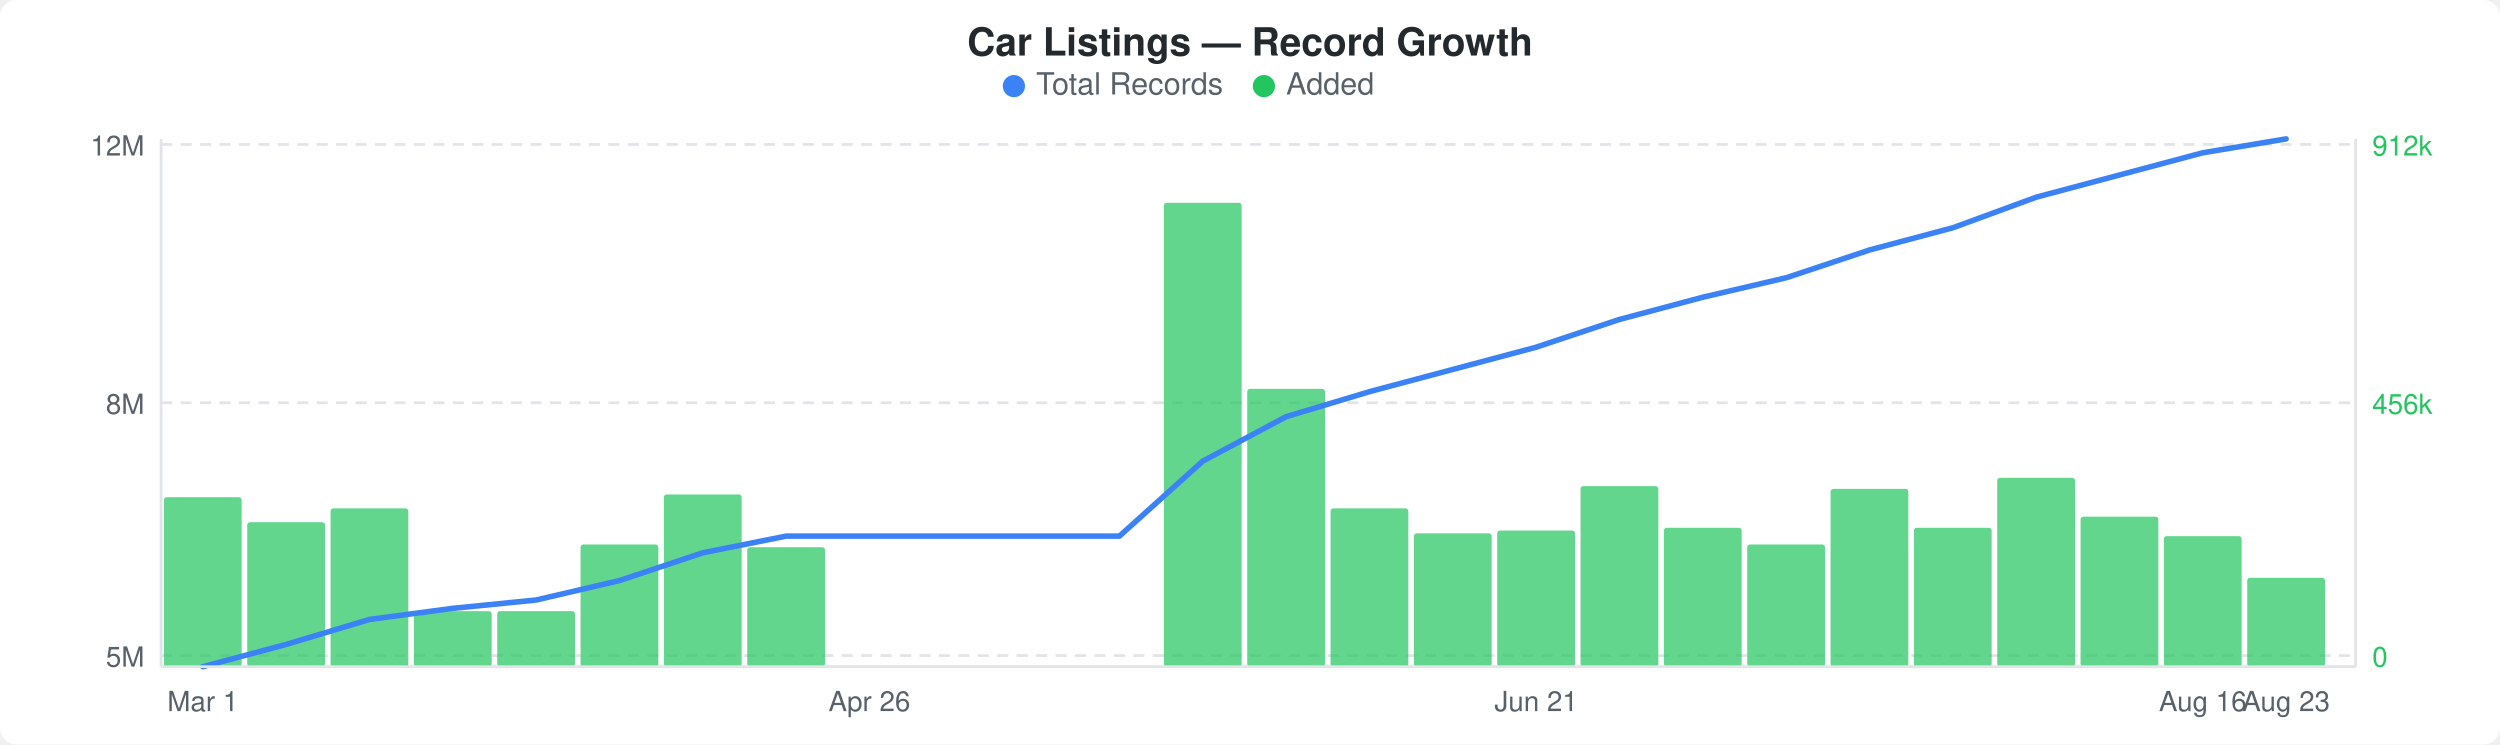
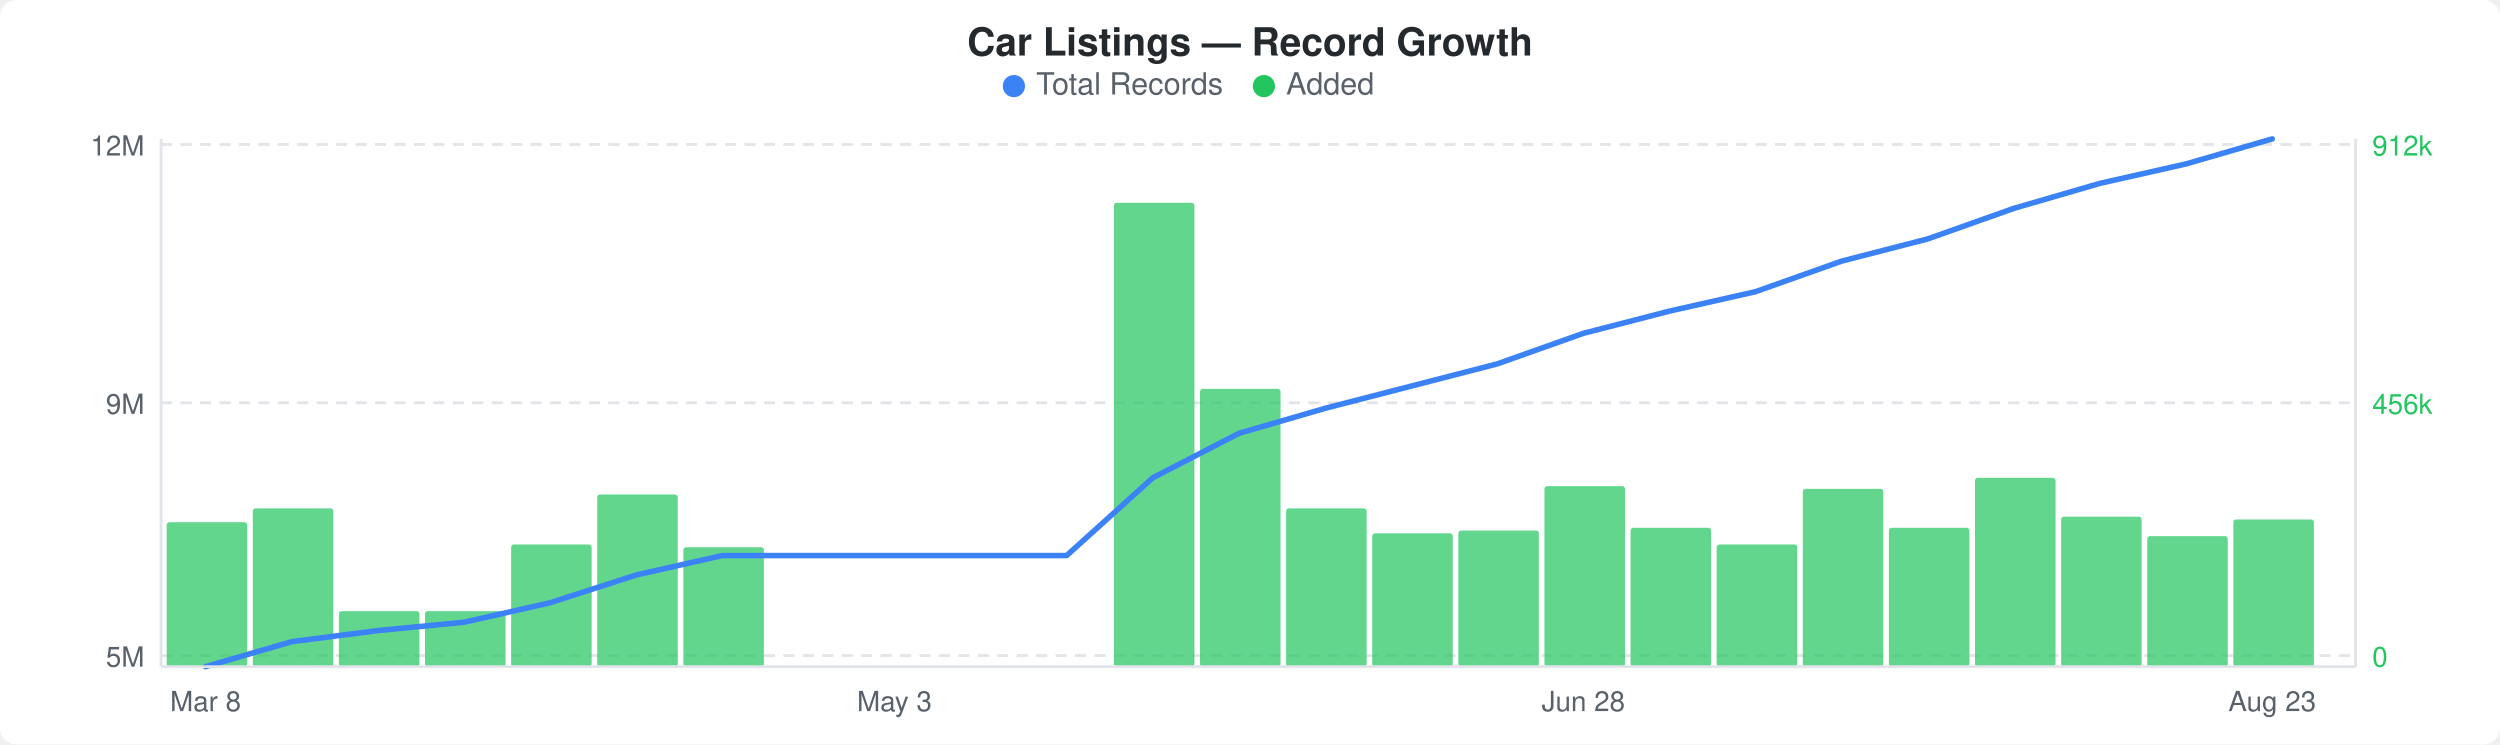
<svg xmlns="http://www.w3.org/2000/svg" width="900" height="268" viewBox="0 0 900 268">
  <rect width="900" height="268" fill="#ffffff" rx="6" ry="6" />
  <text x="450" y="20" text-anchor="middle" font-family="-apple-system, BlinkMacSystemFont, &quot;Segoe UI&quot;, Helvetica, Arial, sans-serif" font-size="14" font-weight="600" fill="#24292e">Car Listings — Record Growth</text>
  <circle cx="365" cy="31" r="4" fill="#3b82f6" />
  <text x="373" y="34" font-family="-apple-system, BlinkMacSystemFont, &quot;Segoe UI&quot;, Helvetica, Arial, sans-serif" font-size="11" fill="#586069">Total Records</text>
  <circle cx="455" cy="31" r="4" fill="#22c55e" />
  <text x="463" y="34" font-family="-apple-system, BlinkMacSystemFont, &quot;Segoe UI&quot;, Helvetica, Arial, sans-serif" font-size="11" fill="#586069">Added</text>
  <line x1="58" y1="52" x2="848" y2="52" stroke="#e1e4e8" stroke-width="1" stroke-dasharray="4,3" />
  <line x1="58" y1="145" x2="848" y2="145" stroke="#e1e4e8" stroke-width="1" stroke-dasharray="4,3" />
  <line x1="58" y1="236" x2="848" y2="236" stroke="#e1e4e8" stroke-width="1" stroke-dasharray="4,3" />
-   <rect x="59" y="179" width="28" height="61" rx="1" fill="#22c55eb3" />
-   <rect x="89" y="188" width="28" height="52" rx="1" fill="#22c55eb3" />
-   <rect x="119" y="183" width="28" height="57" rx="1" fill="#22c55eb3" />
-   <rect x="149" y="220" width="28" height="20" rx="1" fill="#22c55eb3" />
-   <rect x="179" y="220" width="28" height="20" rx="1" fill="#22c55eb3" />
-   <rect x="209" y="196" width="28" height="44" rx="1" fill="#22c55eb3" />
-   <rect x="239" y="178" width="28" height="62" rx="1" fill="#22c55eb3" />
-   <rect x="269" y="197" width="28" height="43" rx="1" fill="#22c55eb3" />
-   <rect x="419" y="73" width="28" height="167" rx="1" fill="#22c55eb3" />
-   <rect x="449" y="140" width="28" height="100" rx="1" fill="#22c55eb3" />
-   <rect x="479" y="183" width="28" height="57" rx="1" fill="#22c55eb3" />
-   <rect x="509" y="192" width="28" height="48" rx="1" fill="#22c55eb3" />
-   <rect x="539" y="191" width="28" height="49" rx="1" fill="#22c55eb3" />
-   <rect x="569" y="175" width="28" height="65" rx="1" fill="#22c55eb3" />
-   <rect x="599" y="190" width="28" height="50" rx="1" fill="#22c55eb3" />
-   <rect x="629" y="196" width="28" height="44" rx="1" fill="#22c55eb3" />
-   <rect x="659" y="176" width="28" height="64" rx="1" fill="#22c55eb3" />
-   <rect x="689" y="190" width="28" height="50" rx="1" fill="#22c55eb3" />
-   <rect x="719" y="172" width="28" height="68" rx="1" fill="#22c55eb3" />
-   <rect x="749" y="186" width="28" height="54" rx="1" fill="#22c55eb3" />
-   <rect x="779" y="193" width="28" height="47" rx="1" fill="#22c55eb3" />
-   <rect x="809" y="208" width="28" height="32" rx="1" fill="#22c55eb3" />
-   <polyline points="73,240 103,232 133,223 163,219 193,216 223,209 253,199 283,193 313,193 343,193 373,193 403,193 433,166 463,150 493,141 523,133 553,125 583,115 613,107 643,100 673,90 703,82 733,71 763,63 793,55 823,50" fill="none" stroke="#3b82f6" stroke-width="2" stroke-linejoin="round" stroke-linecap="round" />
+   <rect x="60" y="188" width="29" height="52" rx="1" fill="#22c55eb3" />
+   <rect x="91" y="183" width="29" height="57" rx="1" fill="#22c55eb3" />
+   <rect x="122" y="220" width="29" height="20" rx="1" fill="#22c55eb3" />
+   <rect x="153" y="220" width="29" height="20" rx="1" fill="#22c55eb3" />
+   <rect x="184" y="196" width="29" height="44" rx="1" fill="#22c55eb3" />
+   <rect x="215" y="178" width="29" height="62" rx="1" fill="#22c55eb3" />
+   <rect x="246" y="197" width="29" height="43" rx="1" fill="#22c55eb3" />
+   <rect x="401" y="73" width="29" height="167" rx="1" fill="#22c55eb3" />
+   <rect x="432" y="140" width="29" height="100" rx="1" fill="#22c55eb3" />
+   <rect x="463" y="183" width="29" height="57" rx="1" fill="#22c55eb3" />
+   <rect x="494" y="192" width="29" height="48" rx="1" fill="#22c55eb3" />
+   <rect x="525" y="191" width="29" height="49" rx="1" fill="#22c55eb3" />
+   <rect x="556" y="175" width="29" height="65" rx="1" fill="#22c55eb3" />
+   <rect x="587" y="190" width="29" height="50" rx="1" fill="#22c55eb3" />
+   <rect x="618" y="196" width="29" height="44" rx="1" fill="#22c55eb3" />
+   <rect x="649" y="176" width="29" height="64" rx="1" fill="#22c55eb3" />
+   <rect x="680" y="190" width="29" height="50" rx="1" fill="#22c55eb3" />
+   <rect x="711" y="172" width="29" height="68" rx="1" fill="#22c55eb3" />
+   <rect x="742" y="186" width="29" height="54" rx="1" fill="#22c55eb3" />
+   <rect x="773" y="193" width="29" height="47" rx="1" fill="#22c55eb3" />
+   <rect x="804" y="187" width="29" height="53" rx="1" fill="#22c55eb3" />
+   <polyline points="74,240 105,231 136,227 167,224 198,217 229,207 260,200 291,200 322,200 353,200 384,200 415,172 446,156 477,147 508,139 539,131 570,120 601,112 632,105 663,94 694,86 725,75 756,66 787,59 818,50" fill="none" stroke="#3b82f6" stroke-width="2" stroke-linejoin="round" stroke-linecap="round" />
  <text x="52" y="56" text-anchor="end" font-family="-apple-system, BlinkMacSystemFont, &quot;Segoe UI&quot;, Helvetica, Arial, sans-serif" font-size="10" fill="#586069">12M</text>
-   <text x="52" y="149" text-anchor="end" font-family="-apple-system, BlinkMacSystemFont, &quot;Segoe UI&quot;, Helvetica, Arial, sans-serif" font-size="10" fill="#586069">8M</text>
+   <text x="52" y="149" text-anchor="end" font-family="-apple-system, BlinkMacSystemFont, &quot;Segoe UI&quot;, Helvetica, Arial, sans-serif" font-size="10" fill="#586069">9M</text>
  <text x="52" y="240" text-anchor="end" font-family="-apple-system, BlinkMacSystemFont, &quot;Segoe UI&quot;, Helvetica, Arial, sans-serif" font-size="10" fill="#586069">5M</text>
  <text x="854" y="56" text-anchor="start" font-family="-apple-system, BlinkMacSystemFont, &quot;Segoe UI&quot;, Helvetica, Arial, sans-serif" font-size="10" fill="#22c55e">912k</text>
  <text x="854" y="149" text-anchor="start" font-family="-apple-system, BlinkMacSystemFont, &quot;Segoe UI&quot;, Helvetica, Arial, sans-serif" font-size="10" fill="#22c55e">456k</text>
  <text x="854" y="240" text-anchor="start" font-family="-apple-system, BlinkMacSystemFont, &quot;Segoe UI&quot;, Helvetica, Arial, sans-serif" font-size="10" fill="#22c55e">0</text>
  <line x1="58" y1="50" x2="58" y2="240" stroke="#e1e4e8" stroke-width="1" />
  <line x1="58" y1="240" x2="848" y2="240" stroke="#e1e4e8" stroke-width="1" />
  <line x1="848" y1="50" x2="848" y2="240" stroke="#e1e4e8" stroke-width="1" />
-   <text x="73" y="256" text-anchor="middle" font-family="-apple-system, BlinkMacSystemFont, &quot;Segoe UI&quot;, Helvetica, Arial, sans-serif" font-size="10" fill="#586069">Mar 1</text>
-   <text x="313" y="256" text-anchor="middle" font-family="-apple-system, BlinkMacSystemFont, &quot;Segoe UI&quot;, Helvetica, Arial, sans-serif" font-size="10" fill="#586069">Apr 26</text>
-   <text x="553" y="256" text-anchor="middle" font-family="-apple-system, BlinkMacSystemFont, &quot;Segoe UI&quot;, Helvetica, Arial, sans-serif" font-size="10" fill="#586069">Jun 21</text>
-   <text x="793" y="256" text-anchor="middle" font-family="-apple-system, BlinkMacSystemFont, &quot;Segoe UI&quot;, Helvetica, Arial, sans-serif" font-size="10" fill="#586069">Aug 16</text>
-   <text x="823" y="256" text-anchor="middle" font-family="-apple-system, BlinkMacSystemFont, &quot;Segoe UI&quot;, Helvetica, Arial, sans-serif" font-size="10" fill="#586069">Aug 23</text>
+   <text x="74" y="256" text-anchor="middle" font-family="-apple-system, BlinkMacSystemFont, &quot;Segoe UI&quot;, Helvetica, Arial, sans-serif" font-size="10" fill="#586069">Mar 8</text>
+   <text x="322" y="256" text-anchor="middle" font-family="-apple-system, BlinkMacSystemFont, &quot;Segoe UI&quot;, Helvetica, Arial, sans-serif" font-size="10" fill="#586069">May 3</text>
+   <text x="570" y="256" text-anchor="middle" font-family="-apple-system, BlinkMacSystemFont, &quot;Segoe UI&quot;, Helvetica, Arial, sans-serif" font-size="10" fill="#586069">Jun 28</text>
+   <text x="818" y="256" text-anchor="middle" font-family="-apple-system, BlinkMacSystemFont, &quot;Segoe UI&quot;, Helvetica, Arial, sans-serif" font-size="10" fill="#586069">Aug 23</text>
</svg>
